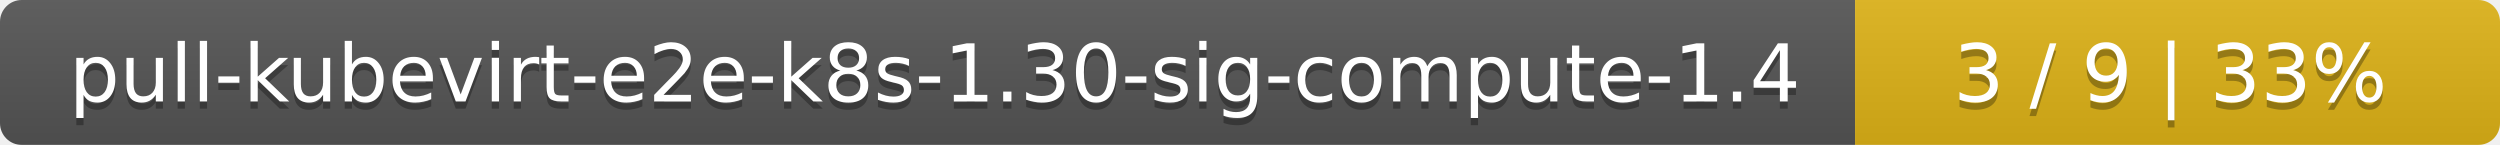
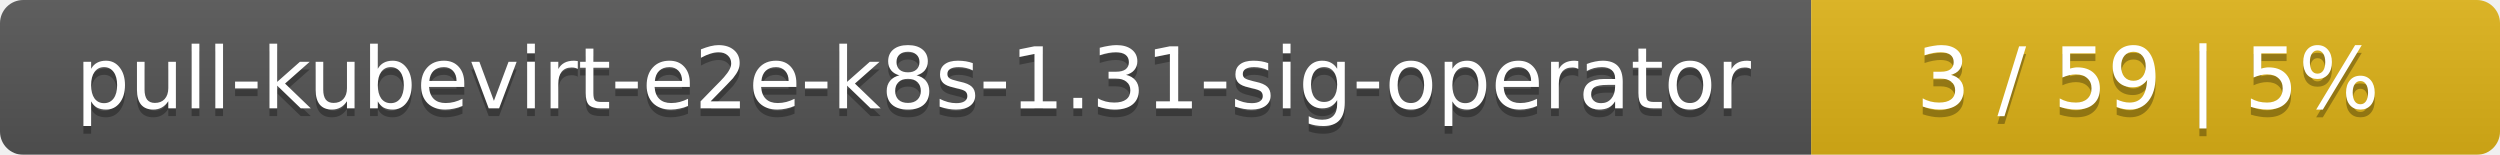
- <svg xmlns="http://www.w3.org/2000/svg" width="345" height="20">
+ <svg xmlns="http://www.w3.org/2000/svg" width="323" height="20">
  <linearGradient id="smooth" x2="0" y2="100%">
    <stop offset="0" stop-color="#bbb" stop-opacity=".1" />
    <stop offset="1" stop-opacity=".1" />
  </linearGradient>
  <mask id="round">
-     <rect width="345" height="20" rx="3" fill="#fff" />
+     <rect width="323" height="20" rx="3" fill="#fff" />
  </mask>
  <g mask="url(#round)">
-     <rect width="256" height="20" fill="#555" />
-     <rect x="256" width="89" height="20" fill="#dfb317" />
-     <rect width="345" height="20" fill="url(#smooth)" />
+     <rect width="234" height="20" fill="#555" />
+     <rect x="234" width="89" height="20" fill="#dfb317" />
+     <rect width="323" height="20" fill="url(#smooth)" />
  </g>
  <g fill="#fff" text-anchor="middle" font-family="DejaVu Sans,Verdana,Geneva,sans-serif" font-size="11">
-     <text x="129" y="15" fill="#010101" fill-opacity=".3">pull-kubevirt-e2e-k8s-1.30-sig-compute-1.4</text>
-     <text x="129" y="14">pull-kubevirt-e2e-k8s-1.30-sig-compute-1.4</text>
-     <text x="299.5" y="15" fill="#010101" fill-opacity=".3">3 / 9    |    33%</text>
-     <text x="299.5" y="14">3 / 9    |    33%</text>
+     <text x="118" y="15" fill="#010101" fill-opacity=".3">pull-kubevirt-e2e-k8s-1.31-sig-operator</text>
+     <text x="118" y="14">pull-kubevirt-e2e-k8s-1.31-sig-operator</text>
+     <text x="277.5" y="15" fill="#010101" fill-opacity=".3">3 / 59    |    5%</text>
+     <text x="277.5" y="14">3 / 59    |    5%</text>
  </g>
</svg>
